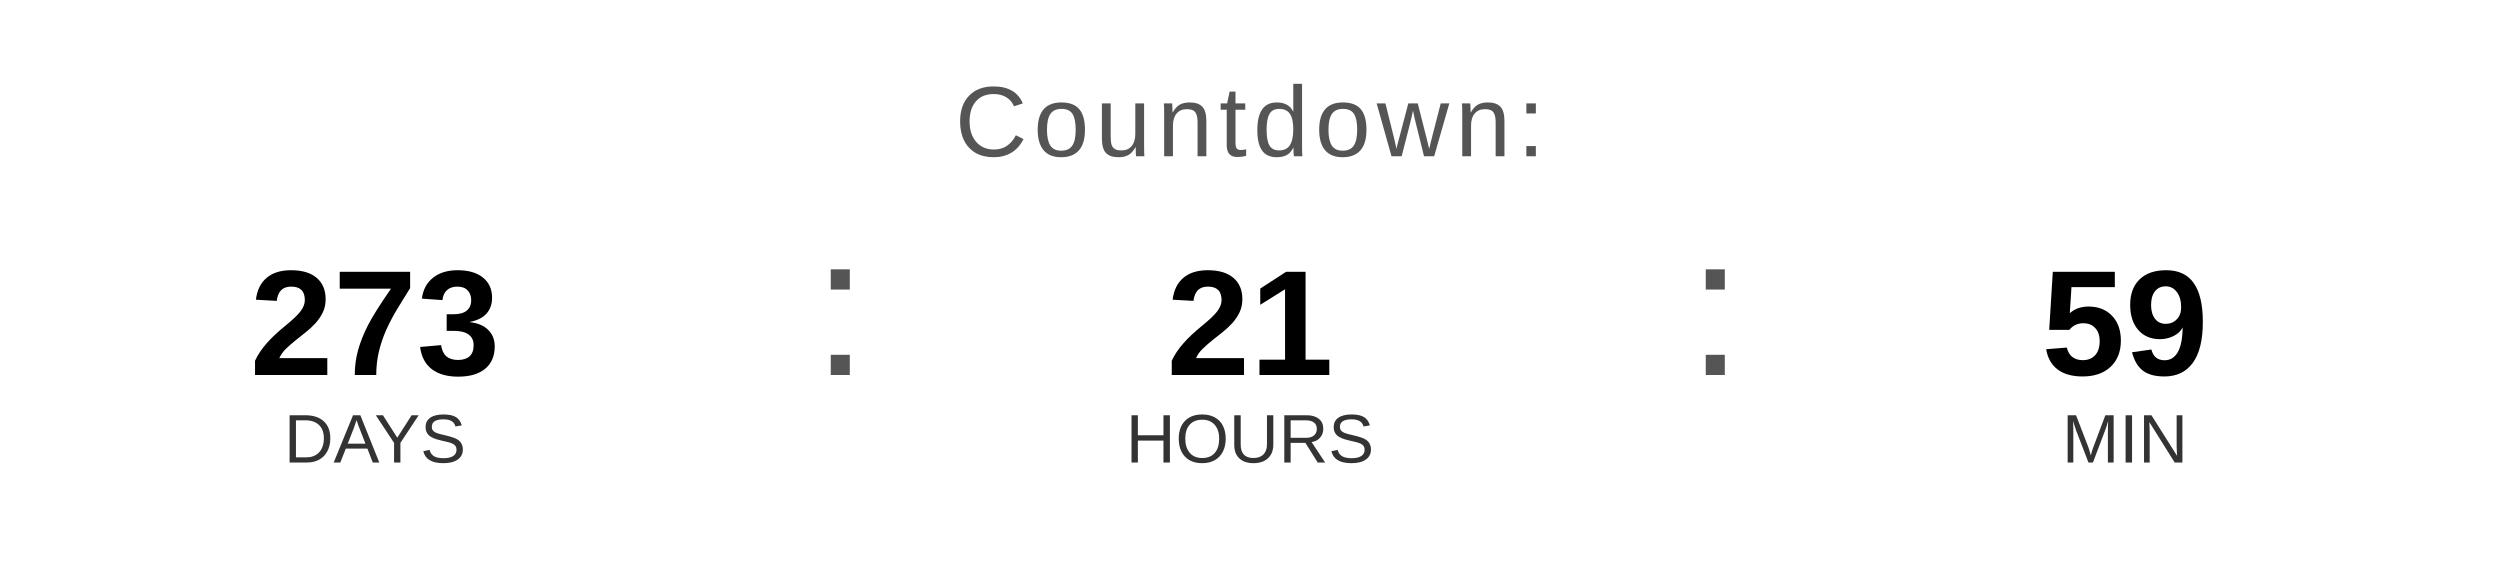
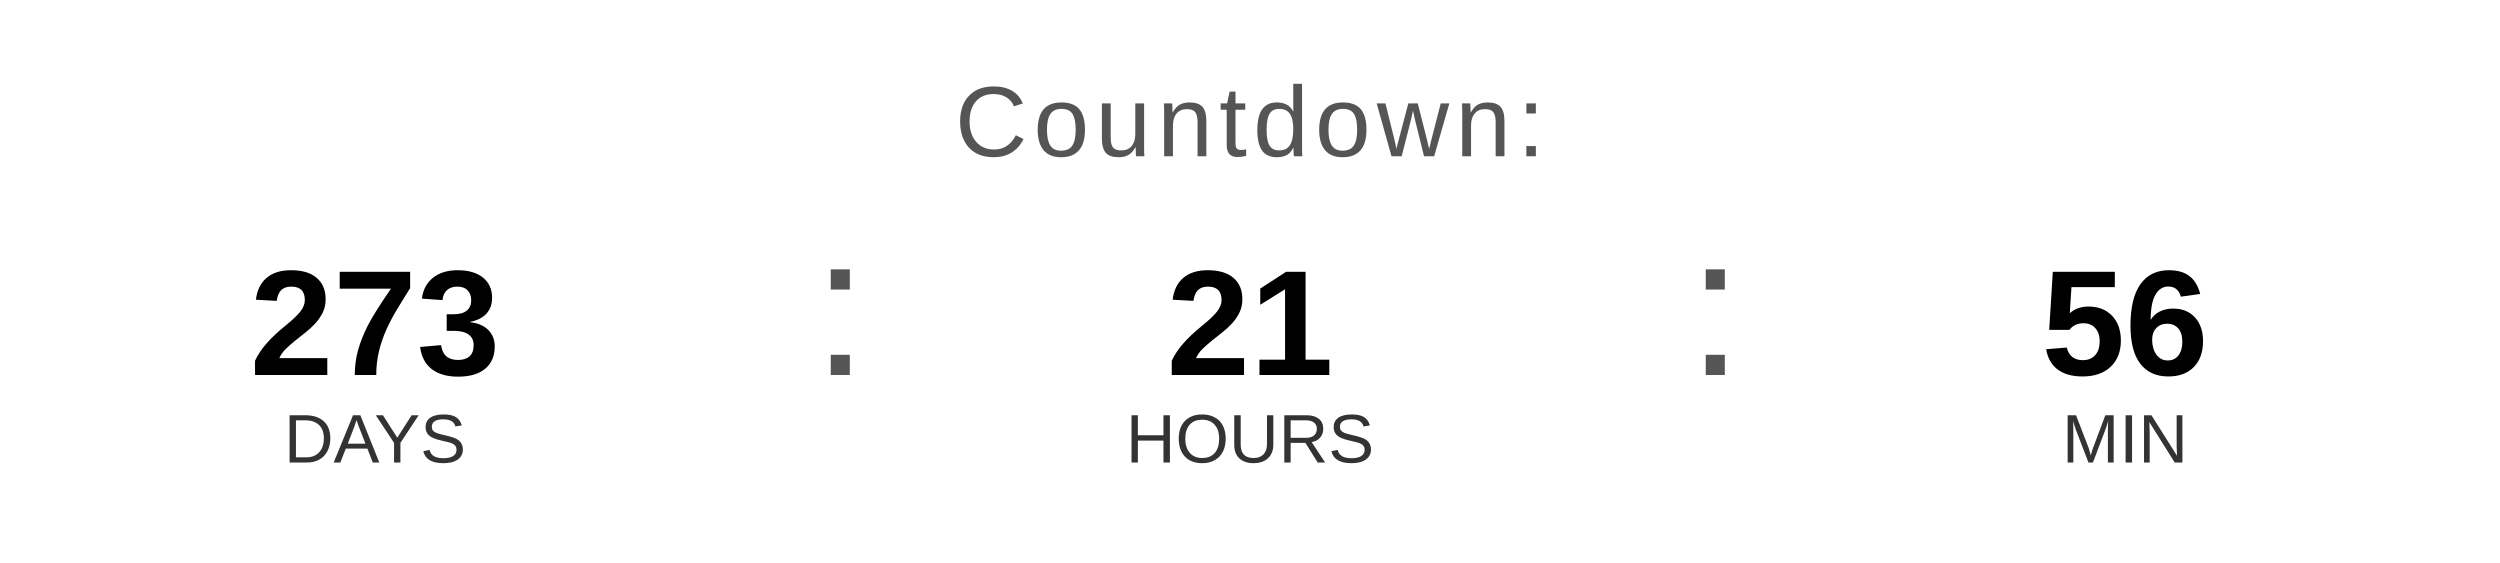
<svg xmlns="http://www.w3.org/2000/svg" width="400" height="90" viewBox="0 0 400 90">
  <text x="200" y="25" font-family="Arial, Helvetica, sans-serif" font-size="16" fill="#555555" text-anchor="middle" letter-spacing="1">
    Countdown:
  </text>
  <text x="60" y="60" font-family="Arial, Helvetica, sans-serif" font-size="24" font-weight="bold" fill="#000000" text-anchor="middle">273</text>
  <text x="60" y="74" font-family="Arial, Helvetica, sans-serif" font-size="11" fill="#333333" text-anchor="middle">DAYS</text>
  <text x="130" y="60" font-family="Arial, sans-serif" font-size="32" fill="#555555">:</text>
  <text x="200" y="60" font-family="Arial, Helvetica, sans-serif" font-size="24" font-weight="bold" fill="#000000" text-anchor="middle">21</text>
  <text x="200" y="74" font-family="Arial, Helvetica, sans-serif" font-size="11" fill="#333333" text-anchor="middle">HOURS</text>
  <text x="270" y="60" font-family="Arial, sans-serif" font-size="32" fill="#555555">:</text>
-   <text x="340" y="60" font-family="Arial, Helvetica, sans-serif" font-size="24" font-weight="bold" fill="#000000" text-anchor="middle">59</text>
+   <text x="340" y="60" font-family="Arial, Helvetica, sans-serif" font-size="24" font-weight="bold" fill="#000000" text-anchor="middle">56</text>
  <text x="340" y="74" font-family="Arial, Helvetica, sans-serif" font-size="11" fill="#333333" text-anchor="middle">MIN</text>
</svg>
